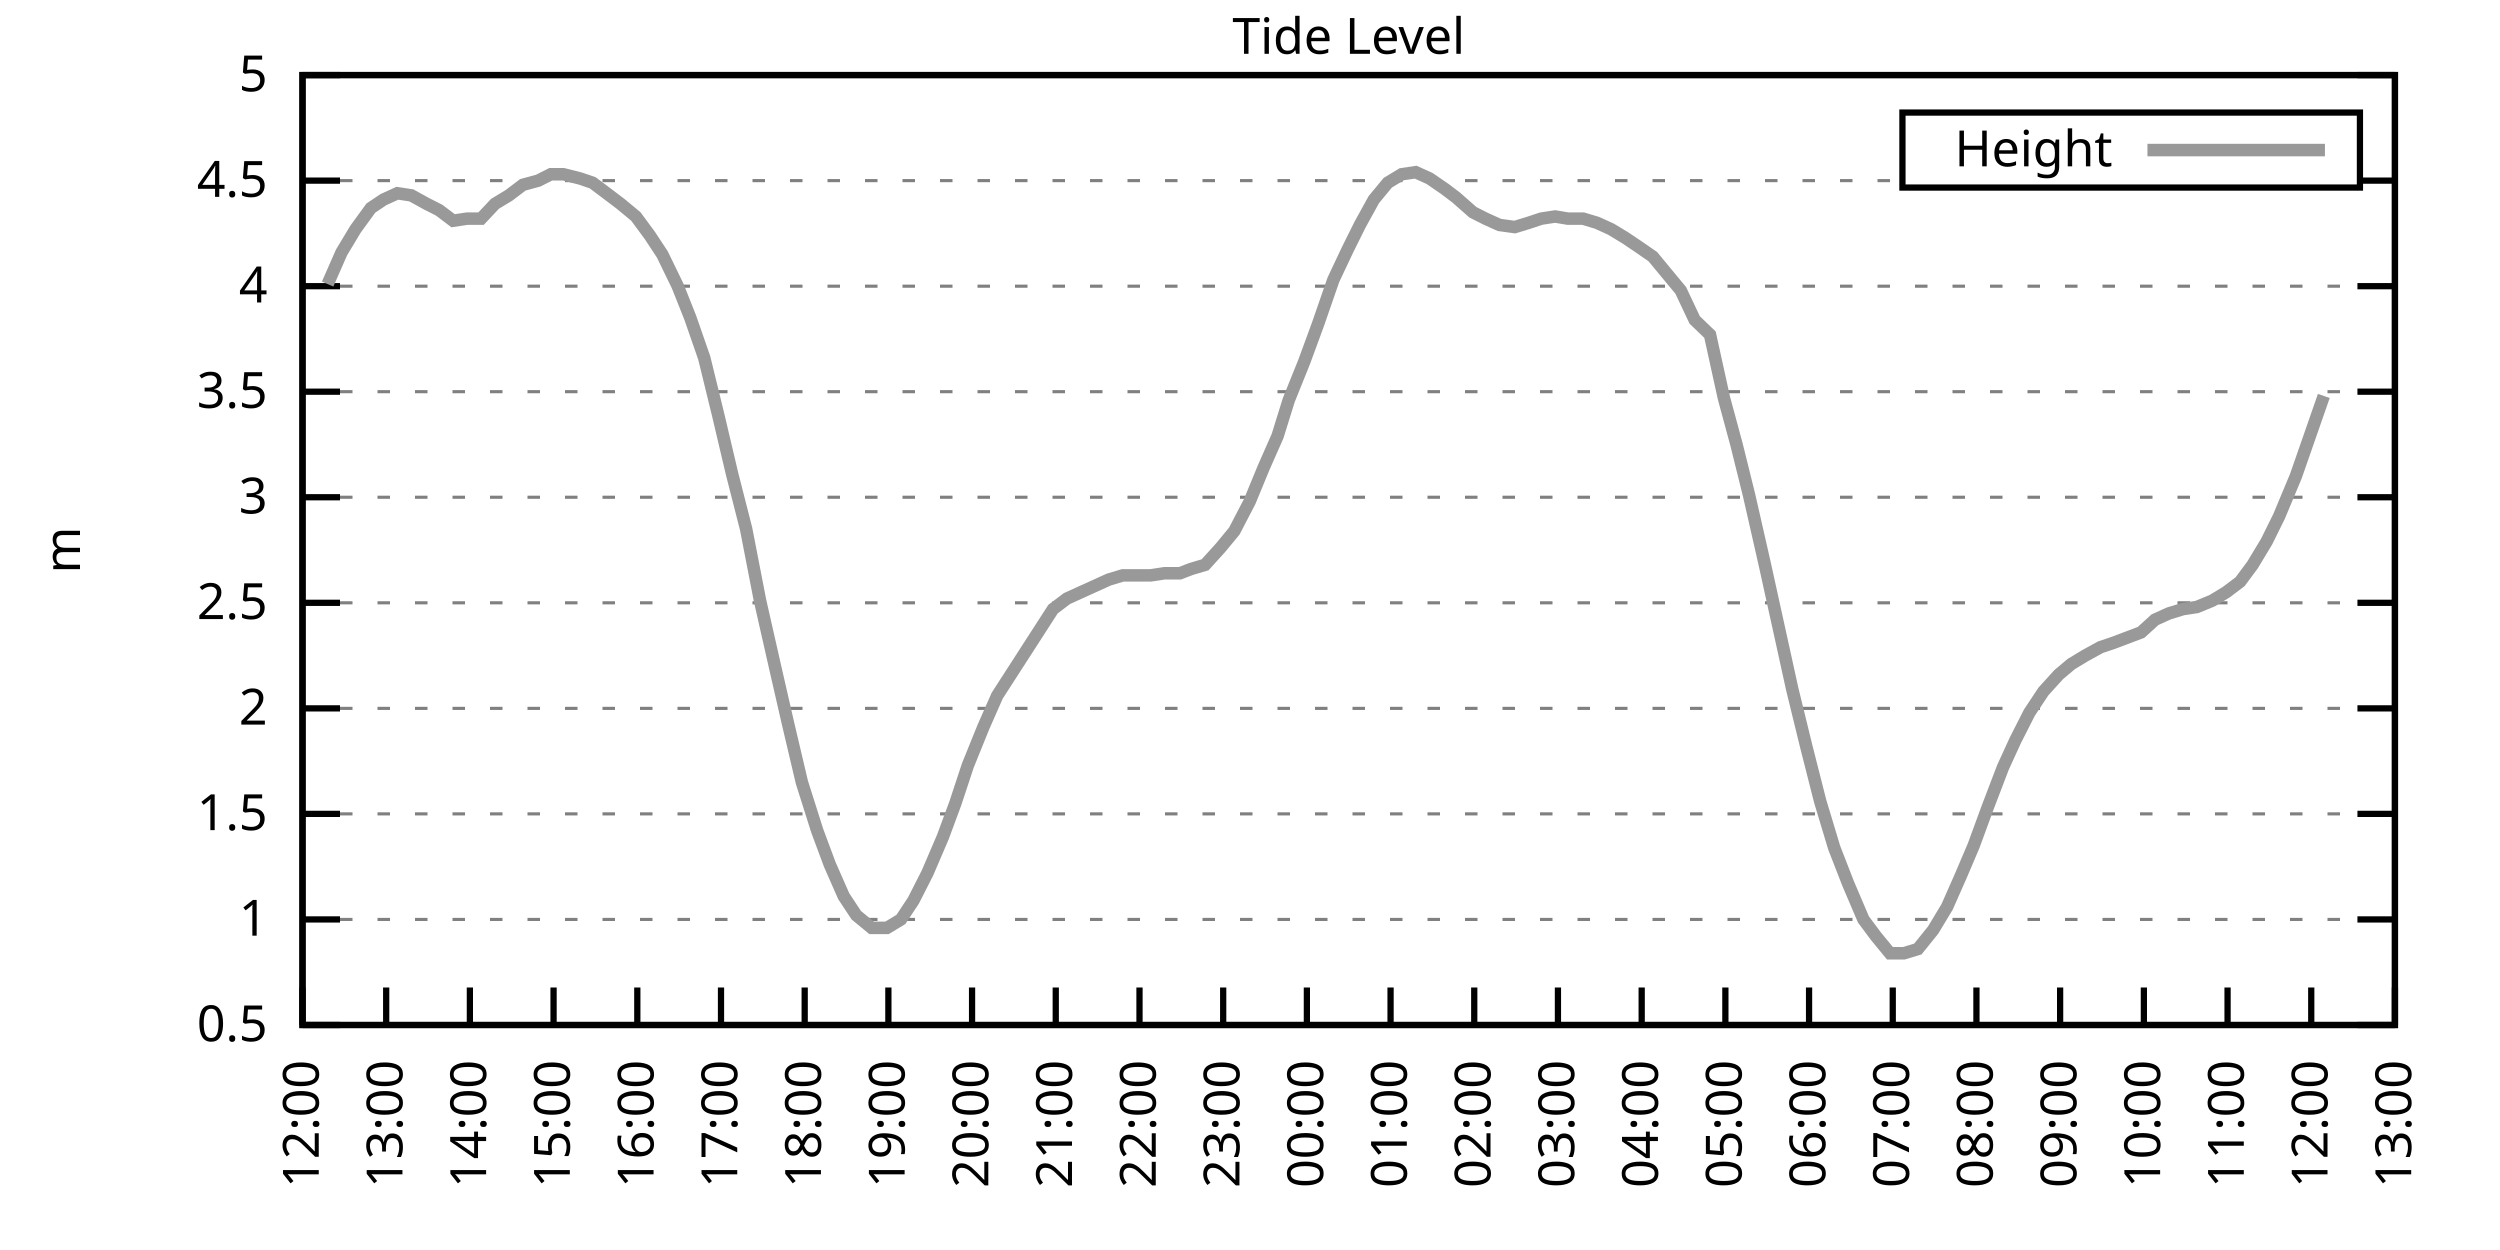
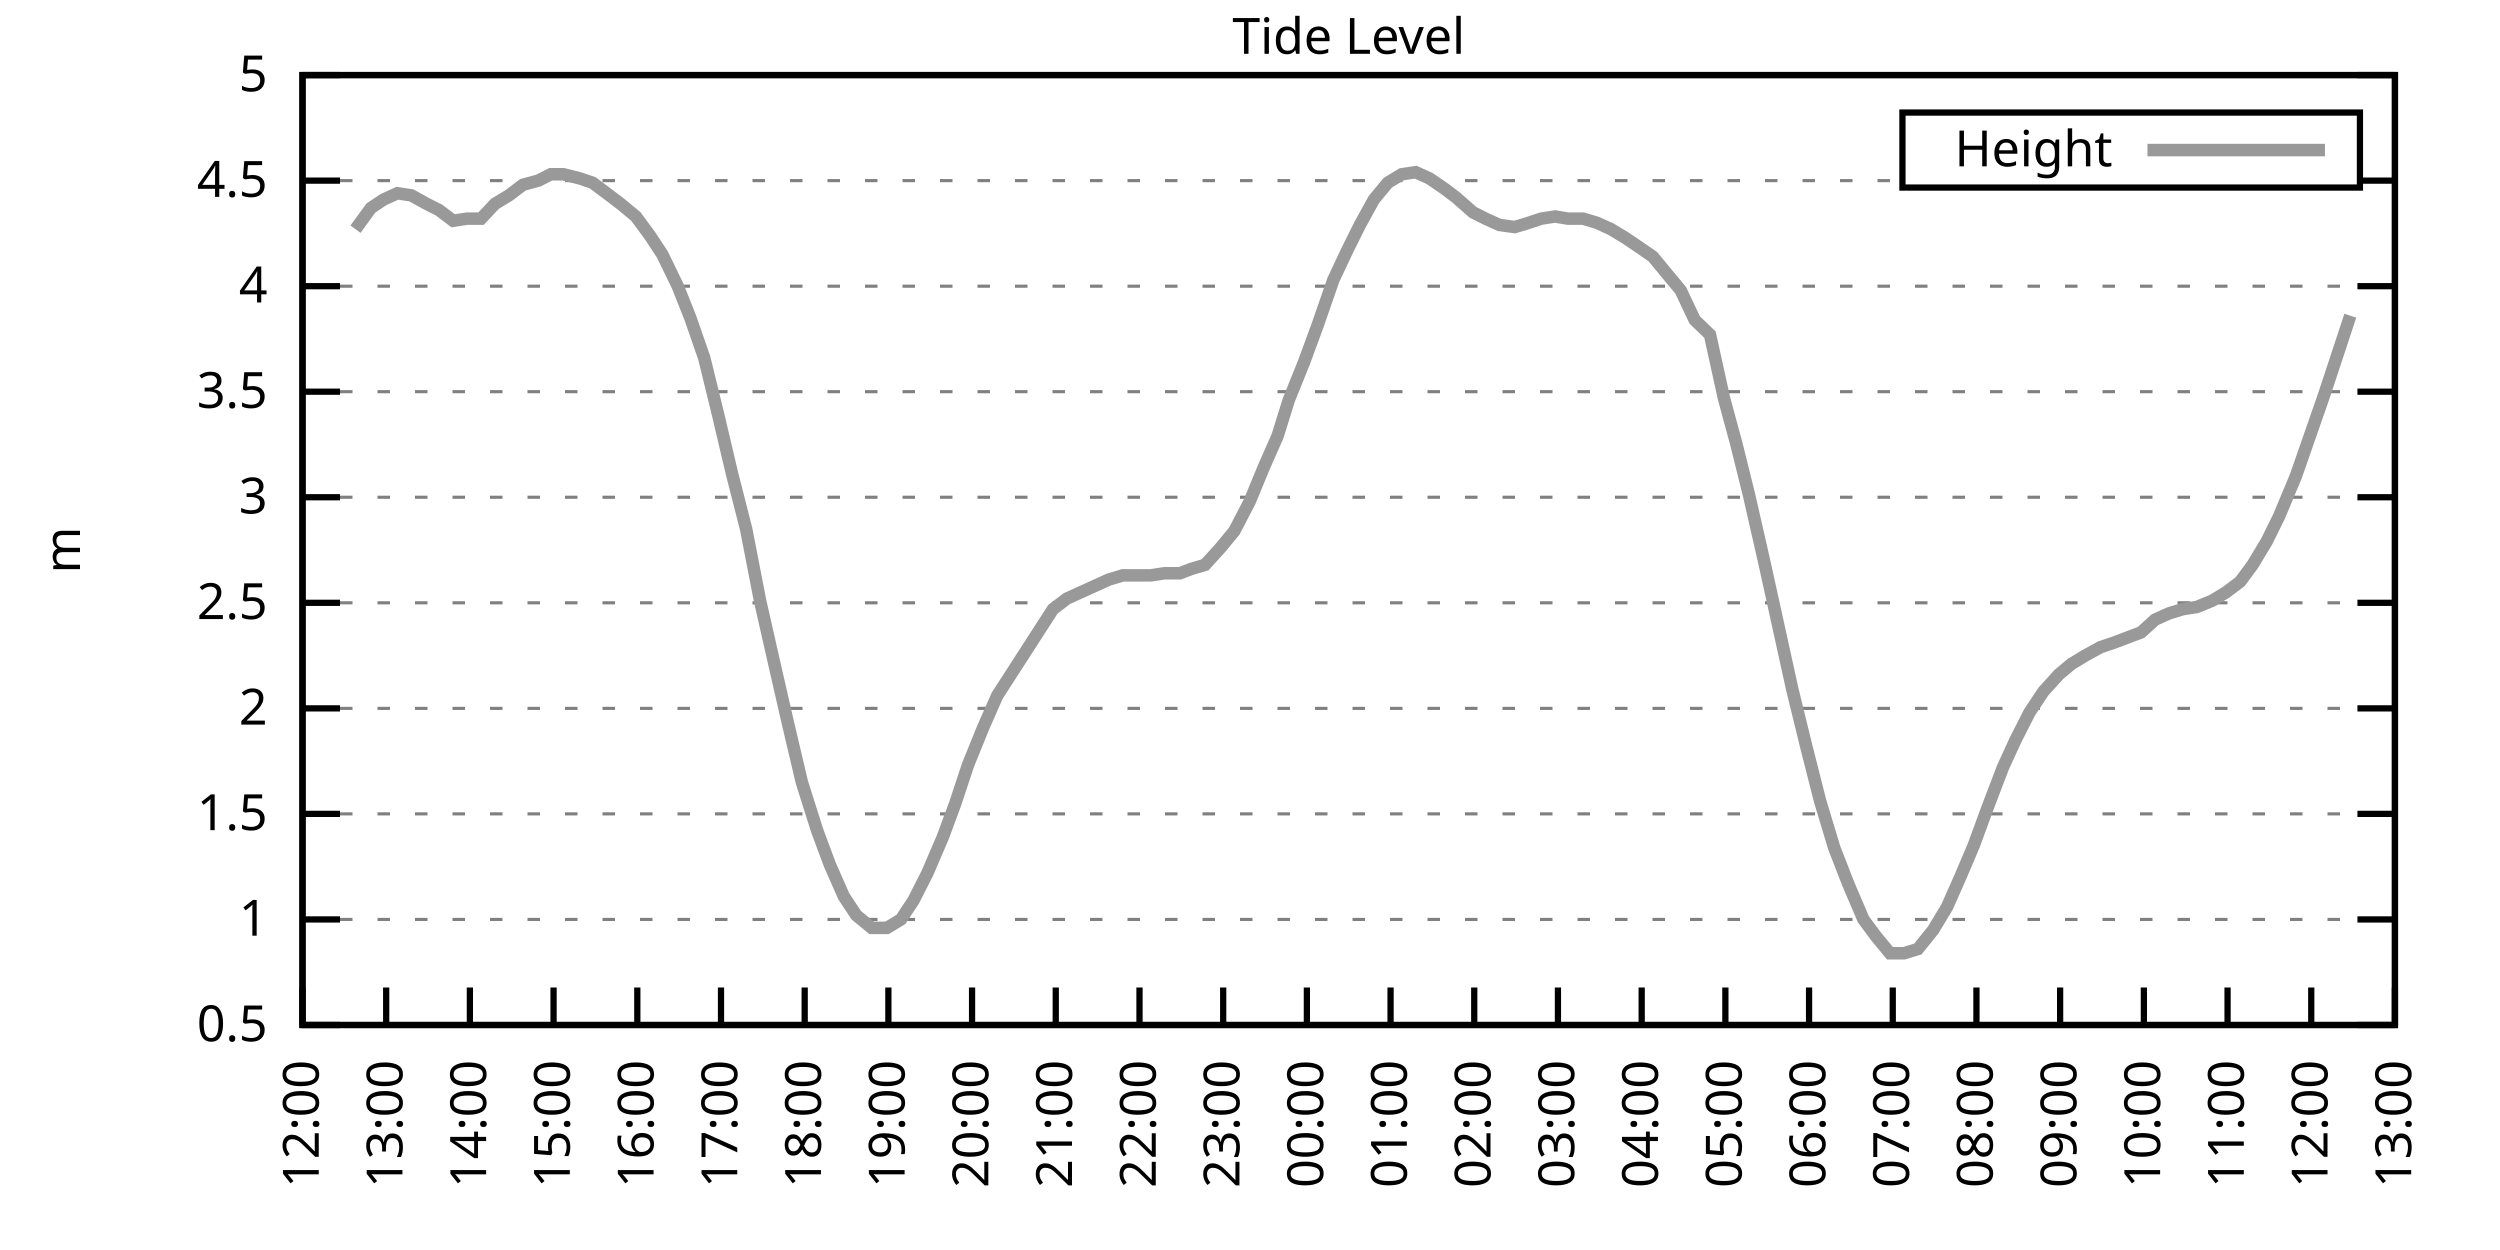
<svg xmlns="http://www.w3.org/2000/svg" xmlns:xlink="http://www.w3.org/1999/xlink" width="400" height="200" viewBox="0 0 400 200">
  <g id="gnuplot_canvas">
    <rect x="0" y="0" width="400" height="200" fill="none" />
    <defs>
      <circle id="gpDot" r="0.5" stroke-width="0.5" stroke="currentColor" />
      <path id="gpPt0" stroke-width="0.333" stroke="currentColor" d="M-1,0 h2 M0,-1 v2" />
      <path id="gpPt1" stroke-width="0.333" stroke="currentColor" d="M-1,-1 L1,1 M1,-1 L-1,1" />
      <path id="gpPt2" stroke-width="0.333" stroke="currentColor" d="M-1,0 L1,0 M0,-1 L0,1 M-1,-1 L1,1 M-1,1 L1,-1" />
      <rect id="gpPt3" stroke-width="0.333" stroke="currentColor" x="-1" y="-1" width="2" height="2" />
      <rect id="gpPt4" stroke-width="0.333" stroke="currentColor" fill="currentColor" x="-1" y="-1" width="2" height="2" />
      <circle id="gpPt5" stroke-width="0.333" stroke="currentColor" cx="0" cy="0" r="1" />
      <use xlink:href="#gpPt5" id="gpPt6" fill="currentColor" stroke="none" />
      <path id="gpPt7" stroke-width="0.333" stroke="currentColor" d="M0,-1.33 L-1.33,0.67 L1.33,0.67 z" />
      <use xlink:href="#gpPt7" id="gpPt8" fill="currentColor" stroke="none" />
      <use xlink:href="#gpPt7" id="gpPt9" stroke="currentColor" transform="rotate(180)" />
      <use xlink:href="#gpPt9" id="gpPt10" fill="currentColor" stroke="none" />
      <use xlink:href="#gpPt3" id="gpPt11" stroke="currentColor" transform="rotate(45)" />
      <use xlink:href="#gpPt11" id="gpPt12" fill="currentColor" stroke="none" />
      <path id="gpPt13" stroke-width="0.333" stroke="currentColor" d="M0,1.330 L1.265,0.411 L0.782,-1.067 L-0.782,-1.076 L-1.265,0.411 z" />
      <use xlink:href="#gpPt13" id="gpPt14" fill="currentColor" stroke="none" />
      <filter id="textbox" filterUnits="objectBoundingBox" x="0" y="0" height="1" width="1">
        <feFlood flood-color="white" flood-opacity="1" result="bgnd" />
        <feComposite in="SourceGraphic" in2="bgnd" operator="atop" />
      </filter>
      <filter id="greybox" filterUnits="objectBoundingBox" x="0" y="0" height="1" width="1">
        <feFlood flood-color="lightgrey" flood-opacity="1" result="grey" />
        <feComposite in="SourceGraphic" in2="grey" operator="atop" />
      </filter>
    </defs>
    <g fill="none" color="white" stroke="currentColor" stroke-width="1.00" stroke-linecap="butt" stroke-linejoin="miter">
</g>
    <g fill="none" color="black" stroke="currentColor" stroke-width="1.00" stroke-linecap="butt" stroke-linejoin="miter">
      <g stroke="none" shape-rendering="crispEdges">
        <polygon fill="rgb(255, 255, 255)" points="48.40,164.00 383.18,164.00 383.18,12.02 48.40,12.02 " />
      </g>
    </g>
    <g fill="none" color="black" stroke="currentColor" stroke-width="1.00" stroke-linecap="butt" stroke-linejoin="miter">
</g>
    <g fill="none" color="black" stroke="black" stroke-width="0.50" stroke-linecap="butt" stroke-linejoin="miter">
</g>
    <g fill="none" color="gray" stroke="currentColor" stroke-width="0.50" stroke-linecap="butt" stroke-linejoin="miter">
      <path stroke="gray" stroke-dasharray="2,4" class="gridline" d="M48.40,164.00 L383.19,164.00  " />
    </g>
    <g fill="none" color="gray" stroke="gray" stroke-width="1.00" stroke-linecap="butt" stroke-linejoin="miter">
</g>
    <g fill="none" color="black" stroke="currentColor" stroke-width="1.00" stroke-linecap="butt" stroke-linejoin="miter">
      <path stroke="black" d="M48.40,164.00 L54.40,164.00 M383.19,164.00 L377.19,164.00  " />
      <g transform="translate(42.80,166.60)" stroke="none" fill="black" font-family="Sans" font-size="8.00" text-anchor="end">
        <text>
          <tspan font-family="Sans"> 0.5</tspan>
        </text>
      </g>
    </g>
    <g fill="none" color="black" stroke="currentColor" stroke-width="1.00" stroke-linecap="butt" stroke-linejoin="miter">
</g>
    <g fill="none" color="black" stroke="black" stroke-width="0.50" stroke-linecap="butt" stroke-linejoin="miter">
</g>
    <g fill="none" color="gray" stroke="currentColor" stroke-width="0.50" stroke-linecap="butt" stroke-linejoin="miter">
      <path stroke="gray" stroke-dasharray="2,4" class="gridline" d="M48.40,147.11 L383.19,147.11  " />
    </g>
    <g fill="none" color="gray" stroke="gray" stroke-width="1.00" stroke-linecap="butt" stroke-linejoin="miter">
</g>
    <g fill="none" color="black" stroke="currentColor" stroke-width="1.00" stroke-linecap="butt" stroke-linejoin="miter">
      <path stroke="black" d="M48.40,147.11 L54.40,147.11 M383.19,147.11 L377.19,147.11  " />
      <g transform="translate(42.80,149.71)" stroke="none" fill="black" font-family="Sans" font-size="8.00" text-anchor="end">
        <text>
          <tspan font-family="Sans"> 1</tspan>
        </text>
      </g>
    </g>
    <g fill="none" color="black" stroke="currentColor" stroke-width="1.00" stroke-linecap="butt" stroke-linejoin="miter">
</g>
    <g fill="none" color="black" stroke="black" stroke-width="0.50" stroke-linecap="butt" stroke-linejoin="miter">
</g>
    <g fill="none" color="gray" stroke="currentColor" stroke-width="0.50" stroke-linecap="butt" stroke-linejoin="miter">
      <path stroke="gray" stroke-dasharray="2,4" class="gridline" d="M48.40,130.22 L383.19,130.22  " />
    </g>
    <g fill="none" color="gray" stroke="gray" stroke-width="1.00" stroke-linecap="butt" stroke-linejoin="miter">
</g>
    <g fill="none" color="black" stroke="currentColor" stroke-width="1.00" stroke-linecap="butt" stroke-linejoin="miter">
      <path stroke="black" d="M48.40,130.22 L54.40,130.22 M383.19,130.22 L377.19,130.22  " />
      <g transform="translate(42.80,132.82)" stroke="none" fill="black" font-family="Sans" font-size="8.00" text-anchor="end">
        <text>
          <tspan font-family="Sans"> 1.5</tspan>
        </text>
      </g>
    </g>
    <g fill="none" color="black" stroke="currentColor" stroke-width="1.00" stroke-linecap="butt" stroke-linejoin="miter">
</g>
    <g fill="none" color="black" stroke="black" stroke-width="0.50" stroke-linecap="butt" stroke-linejoin="miter">
</g>
    <g fill="none" color="gray" stroke="currentColor" stroke-width="0.50" stroke-linecap="butt" stroke-linejoin="miter">
      <path stroke="gray" stroke-dasharray="2,4" class="gridline" d="M48.40,113.34 L383.19,113.34  " />
    </g>
    <g fill="none" color="gray" stroke="gray" stroke-width="1.00" stroke-linecap="butt" stroke-linejoin="miter">
</g>
    <g fill="none" color="black" stroke="currentColor" stroke-width="1.00" stroke-linecap="butt" stroke-linejoin="miter">
      <path stroke="black" d="M48.40,113.34 L54.40,113.34 M383.19,113.34 L377.19,113.34  " />
      <g transform="translate(42.80,115.94)" stroke="none" fill="black" font-family="Sans" font-size="8.00" text-anchor="end">
        <text>
          <tspan font-family="Sans"> 2</tspan>
        </text>
      </g>
    </g>
    <g fill="none" color="black" stroke="currentColor" stroke-width="1.00" stroke-linecap="butt" stroke-linejoin="miter">
</g>
    <g fill="none" color="black" stroke="black" stroke-width="0.50" stroke-linecap="butt" stroke-linejoin="miter">
</g>
    <g fill="none" color="gray" stroke="currentColor" stroke-width="0.50" stroke-linecap="butt" stroke-linejoin="miter">
      <path stroke="gray" stroke-dasharray="2,4" class="gridline" d="M48.40,96.45 L383.19,96.45  " />
    </g>
    <g fill="none" color="gray" stroke="gray" stroke-width="1.00" stroke-linecap="butt" stroke-linejoin="miter">
</g>
    <g fill="none" color="black" stroke="currentColor" stroke-width="1.00" stroke-linecap="butt" stroke-linejoin="miter">
      <path stroke="black" d="M48.40,96.45 L54.40,96.45 M383.19,96.45 L377.19,96.45  " />
      <g transform="translate(42.80,99.05)" stroke="none" fill="black" font-family="Sans" font-size="8.00" text-anchor="end">
        <text>
          <tspan font-family="Sans"> 2.5</tspan>
        </text>
      </g>
    </g>
    <g fill="none" color="black" stroke="currentColor" stroke-width="1.00" stroke-linecap="butt" stroke-linejoin="miter">
</g>
    <g fill="none" color="black" stroke="black" stroke-width="0.50" stroke-linecap="butt" stroke-linejoin="miter">
</g>
    <g fill="none" color="gray" stroke="currentColor" stroke-width="0.50" stroke-linecap="butt" stroke-linejoin="miter">
      <path stroke="gray" stroke-dasharray="2,4" class="gridline" d="M48.40,79.56 L383.19,79.56  " />
    </g>
    <g fill="none" color="gray" stroke="gray" stroke-width="1.00" stroke-linecap="butt" stroke-linejoin="miter">
</g>
    <g fill="none" color="black" stroke="currentColor" stroke-width="1.00" stroke-linecap="butt" stroke-linejoin="miter">
      <path stroke="black" d="M48.40,79.56 L54.40,79.56 M383.19,79.56 L377.19,79.56  " />
      <g transform="translate(42.80,82.16)" stroke="none" fill="black" font-family="Sans" font-size="8.00" text-anchor="end">
        <text>
          <tspan font-family="Sans"> 3</tspan>
        </text>
      </g>
    </g>
    <g fill="none" color="black" stroke="currentColor" stroke-width="1.00" stroke-linecap="butt" stroke-linejoin="miter">
</g>
    <g fill="none" color="black" stroke="black" stroke-width="0.50" stroke-linecap="butt" stroke-linejoin="miter">
</g>
    <g fill="none" color="gray" stroke="currentColor" stroke-width="0.50" stroke-linecap="butt" stroke-linejoin="miter">
      <path stroke="gray" stroke-dasharray="2,4" class="gridline" d="M48.40,62.67 L383.19,62.67  " />
    </g>
    <g fill="none" color="gray" stroke="gray" stroke-width="1.00" stroke-linecap="butt" stroke-linejoin="miter">
</g>
    <g fill="none" color="black" stroke="currentColor" stroke-width="1.00" stroke-linecap="butt" stroke-linejoin="miter">
      <path stroke="black" d="M48.40,62.67 L54.40,62.67 M383.19,62.67 L377.19,62.67  " />
      <g transform="translate(42.80,65.27)" stroke="none" fill="black" font-family="Sans" font-size="8.00" text-anchor="end">
        <text>
          <tspan font-family="Sans"> 3.5</tspan>
        </text>
      </g>
    </g>
    <g fill="none" color="black" stroke="currentColor" stroke-width="1.00" stroke-linecap="butt" stroke-linejoin="miter">
</g>
    <g fill="none" color="black" stroke="black" stroke-width="0.50" stroke-linecap="butt" stroke-linejoin="miter">
</g>
    <g fill="none" color="gray" stroke="currentColor" stroke-width="0.50" stroke-linecap="butt" stroke-linejoin="miter">
      <path stroke="gray" stroke-dasharray="2,4" class="gridline" d="M48.40,45.79 L383.19,45.79  " />
    </g>
    <g fill="none" color="gray" stroke="gray" stroke-width="1.00" stroke-linecap="butt" stroke-linejoin="miter">
</g>
    <g fill="none" color="black" stroke="currentColor" stroke-width="1.00" stroke-linecap="butt" stroke-linejoin="miter">
      <path stroke="black" d="M48.40,45.79 L54.40,45.79 M383.19,45.79 L377.19,45.79  " />
      <g transform="translate(42.80,48.39)" stroke="none" fill="black" font-family="Sans" font-size="8.00" text-anchor="end">
        <text>
          <tspan font-family="Sans"> 4</tspan>
        </text>
      </g>
    </g>
    <g fill="none" color="black" stroke="currentColor" stroke-width="1.00" stroke-linecap="butt" stroke-linejoin="miter">
</g>
    <g fill="none" color="black" stroke="black" stroke-width="0.50" stroke-linecap="butt" stroke-linejoin="miter">
</g>
    <g fill="none" color="gray" stroke="currentColor" stroke-width="0.50" stroke-linecap="butt" stroke-linejoin="miter">
      <path stroke="gray" stroke-dasharray="2,4" class="gridline" d="M48.40,28.90 L304.39,28.90 M377.59,28.90 L383.19,28.90  " />
    </g>
    <g fill="none" color="gray" stroke="gray" stroke-width="1.00" stroke-linecap="butt" stroke-linejoin="miter">
</g>
    <g fill="none" color="black" stroke="currentColor" stroke-width="1.00" stroke-linecap="butt" stroke-linejoin="miter">
      <path stroke="black" d="M48.40,28.90 L54.40,28.90 M383.19,28.90 L377.19,28.90  " />
      <g transform="translate(42.80,31.50)" stroke="none" fill="black" font-family="Sans" font-size="8.00" text-anchor="end">
        <text>
          <tspan font-family="Sans"> 4.5</tspan>
        </text>
      </g>
    </g>
    <g fill="none" color="black" stroke="currentColor" stroke-width="1.00" stroke-linecap="butt" stroke-linejoin="miter">
</g>
    <g fill="none" color="black" stroke="black" stroke-width="0.50" stroke-linecap="butt" stroke-linejoin="miter">
</g>
    <g fill="none" color="gray" stroke="currentColor" stroke-width="0.50" stroke-linecap="butt" stroke-linejoin="miter">
      <path stroke="gray" stroke-dasharray="2,4" class="gridline" d="M48.40,12.01 L383.19,12.01  " />
    </g>
    <g fill="none" color="gray" stroke="gray" stroke-width="1.00" stroke-linecap="butt" stroke-linejoin="miter">
</g>
    <g fill="none" color="black" stroke="currentColor" stroke-width="1.00" stroke-linecap="butt" stroke-linejoin="miter">
      <path stroke="black" d="M48.40,12.01 L54.40,12.01 M383.19,12.01 L377.19,12.01  " />
      <g transform="translate(42.80,14.61)" stroke="none" fill="black" font-family="Sans" font-size="8.00" text-anchor="end">
        <text>
          <tspan font-family="Sans"> 5</tspan>
        </text>
      </g>
    </g>
    <g fill="none" color="black" stroke="currentColor" stroke-width="1.00" stroke-linecap="butt" stroke-linejoin="miter">
      <path stroke="black" d="M48.40,164.00 L48.40,158.00  " />
      <g transform="translate(51.00,169.60) rotate(270.00)" stroke="none" fill="black" font-family="Sans" font-size="8.00" text-anchor="end">
        <text>
          <tspan font-family="Sans">12:00</tspan>
        </text>
      </g>
    </g>
    <g fill="none" color="black" stroke="currentColor" stroke-width="1.00" stroke-linecap="butt" stroke-linejoin="miter">
      <path stroke="black" d="M61.79,164.00 L61.79,158.00  " />
      <g transform="translate(64.39,169.60) rotate(270.00)" stroke="none" fill="black" font-family="Sans" font-size="8.00" text-anchor="end">
        <text>
          <tspan font-family="Sans">13:00</tspan>
        </text>
      </g>
    </g>
    <g fill="none" color="black" stroke="currentColor" stroke-width="1.00" stroke-linecap="butt" stroke-linejoin="miter">
      <path stroke="black" d="M75.18,164.00 L75.18,158.00  " />
      <g transform="translate(77.78,169.60) rotate(270.00)" stroke="none" fill="black" font-family="Sans" font-size="8.00" text-anchor="end">
        <text>
          <tspan font-family="Sans">14:00</tspan>
        </text>
      </g>
    </g>
    <g fill="none" color="black" stroke="currentColor" stroke-width="1.00" stroke-linecap="butt" stroke-linejoin="miter">
      <path stroke="black" d="M88.57,164.00 L88.57,158.00  " />
      <g transform="translate(91.17,169.60) rotate(270.00)" stroke="none" fill="black" font-family="Sans" font-size="8.00" text-anchor="end">
        <text>
          <tspan font-family="Sans">15:00</tspan>
        </text>
      </g>
    </g>
    <g fill="none" color="black" stroke="currentColor" stroke-width="1.00" stroke-linecap="butt" stroke-linejoin="miter">
      <path stroke="black" d="M101.97,164.00 L101.97,158.00  " />
      <g transform="translate(104.57,169.60) rotate(270.00)" stroke="none" fill="black" font-family="Sans" font-size="8.00" text-anchor="end">
        <text>
          <tspan font-family="Sans">16:00</tspan>
        </text>
      </g>
    </g>
    <g fill="none" color="black" stroke="currentColor" stroke-width="1.00" stroke-linecap="butt" stroke-linejoin="miter">
      <path stroke="black" d="M115.36,164.00 L115.36,158.00  " />
      <g transform="translate(117.96,169.60) rotate(270.00)" stroke="none" fill="black" font-family="Sans" font-size="8.00" text-anchor="end">
        <text>
          <tspan font-family="Sans">17:00</tspan>
        </text>
      </g>
    </g>
    <g fill="none" color="black" stroke="currentColor" stroke-width="1.00" stroke-linecap="butt" stroke-linejoin="miter">
      <path stroke="black" d="M128.75,164.00 L128.75,158.00  " />
      <g transform="translate(131.35,169.60) rotate(270.00)" stroke="none" fill="black" font-family="Sans" font-size="8.00" text-anchor="end">
        <text>
          <tspan font-family="Sans">18:00</tspan>
        </text>
      </g>
    </g>
    <g fill="none" color="black" stroke="currentColor" stroke-width="1.00" stroke-linecap="butt" stroke-linejoin="miter">
      <path stroke="black" d="M142.14,164.00 L142.14,158.00  " />
      <g transform="translate(144.74,169.60) rotate(270.00)" stroke="none" fill="black" font-family="Sans" font-size="8.00" text-anchor="end">
        <text>
          <tspan font-family="Sans">19:00</tspan>
        </text>
      </g>
    </g>
    <g fill="none" color="black" stroke="currentColor" stroke-width="1.00" stroke-linecap="butt" stroke-linejoin="miter">
      <path stroke="black" d="M155.53,164.00 L155.53,158.00  " />
      <g transform="translate(158.13,169.60) rotate(270.00)" stroke="none" fill="black" font-family="Sans" font-size="8.00" text-anchor="end">
        <text>
          <tspan font-family="Sans">20:00</tspan>
        </text>
      </g>
    </g>
    <g fill="none" color="black" stroke="currentColor" stroke-width="1.00" stroke-linecap="butt" stroke-linejoin="miter">
      <path stroke="black" d="M168.92,164.00 L168.92,158.00  " />
      <g transform="translate(171.52,169.60) rotate(270.00)" stroke="none" fill="black" font-family="Sans" font-size="8.00" text-anchor="end">
        <text>
          <tspan font-family="Sans">21:00</tspan>
        </text>
      </g>
    </g>
    <g fill="none" color="black" stroke="currentColor" stroke-width="1.00" stroke-linecap="butt" stroke-linejoin="miter">
      <path stroke="black" d="M182.32,164.00 L182.32,158.00  " />
      <g transform="translate(184.92,169.60) rotate(270.00)" stroke="none" fill="black" font-family="Sans" font-size="8.00" text-anchor="end">
        <text>
          <tspan font-family="Sans">22:00</tspan>
        </text>
      </g>
    </g>
    <g fill="none" color="black" stroke="currentColor" stroke-width="1.00" stroke-linecap="butt" stroke-linejoin="miter">
      <path stroke="black" d="M195.71,164.00 L195.71,158.00  " />
      <g transform="translate(198.31,169.60) rotate(270.00)" stroke="none" fill="black" font-family="Sans" font-size="8.00" text-anchor="end">
        <text>
          <tspan font-family="Sans">23:00</tspan>
        </text>
      </g>
    </g>
    <g fill="none" color="black" stroke="currentColor" stroke-width="1.00" stroke-linecap="butt" stroke-linejoin="miter">
      <path stroke="black" d="M209.10,164.00 L209.10,158.00  " />
      <g transform="translate(211.70,169.60) rotate(270.00)" stroke="none" fill="black" font-family="Sans" font-size="8.00" text-anchor="end">
        <text>
          <tspan font-family="Sans">00:00</tspan>
        </text>
      </g>
    </g>
    <g fill="none" color="black" stroke="currentColor" stroke-width="1.00" stroke-linecap="butt" stroke-linejoin="miter">
      <path stroke="black" d="M222.49,164.00 L222.49,158.00  " />
      <g transform="translate(225.09,169.60) rotate(270.00)" stroke="none" fill="black" font-family="Sans" font-size="8.00" text-anchor="end">
        <text>
          <tspan font-family="Sans">01:00</tspan>
        </text>
      </g>
    </g>
    <g fill="none" color="black" stroke="currentColor" stroke-width="1.00" stroke-linecap="butt" stroke-linejoin="miter">
      <path stroke="black" d="M235.88,164.00 L235.88,158.00  " />
      <g transform="translate(238.48,169.60) rotate(270.00)" stroke="none" fill="black" font-family="Sans" font-size="8.00" text-anchor="end">
        <text>
          <tspan font-family="Sans">02:00</tspan>
        </text>
      </g>
    </g>
    <g fill="none" color="black" stroke="currentColor" stroke-width="1.00" stroke-linecap="butt" stroke-linejoin="miter">
      <path stroke="black" d="M249.27,164.00 L249.27,158.00  " />
      <g transform="translate(251.87,169.60) rotate(270.00)" stroke="none" fill="black" font-family="Sans" font-size="8.00" text-anchor="end">
        <text>
          <tspan font-family="Sans">03:00</tspan>
        </text>
      </g>
    </g>
    <g fill="none" color="black" stroke="currentColor" stroke-width="1.00" stroke-linecap="butt" stroke-linejoin="miter">
      <path stroke="black" d="M262.67,164.00 L262.67,158.00  " />
      <g transform="translate(265.27,169.60) rotate(270.00)" stroke="none" fill="black" font-family="Sans" font-size="8.00" text-anchor="end">
        <text>
          <tspan font-family="Sans">04:00</tspan>
        </text>
      </g>
    </g>
    <g fill="none" color="black" stroke="currentColor" stroke-width="1.00" stroke-linecap="butt" stroke-linejoin="miter">
      <path stroke="black" d="M276.06,164.00 L276.06,158.00  " />
      <g transform="translate(278.66,169.60) rotate(270.00)" stroke="none" fill="black" font-family="Sans" font-size="8.00" text-anchor="end">
        <text>
          <tspan font-family="Sans">05:00</tspan>
        </text>
      </g>
    </g>
    <g fill="none" color="black" stroke="currentColor" stroke-width="1.00" stroke-linecap="butt" stroke-linejoin="miter">
      <path stroke="black" d="M289.45,164.00 L289.45,158.00  " />
      <g transform="translate(292.05,169.60) rotate(270.00)" stroke="none" fill="black" font-family="Sans" font-size="8.00" text-anchor="end">
        <text>
          <tspan font-family="Sans">06:00</tspan>
        </text>
      </g>
    </g>
    <g fill="none" color="black" stroke="currentColor" stroke-width="1.00" stroke-linecap="butt" stroke-linejoin="miter">
      <path stroke="black" d="M302.84,164.00 L302.84,158.00  " />
      <g transform="translate(305.44,169.60) rotate(270.00)" stroke="none" fill="black" font-family="Sans" font-size="8.00" text-anchor="end">
        <text>
          <tspan font-family="Sans">07:00</tspan>
        </text>
      </g>
    </g>
    <g fill="none" color="black" stroke="currentColor" stroke-width="1.00" stroke-linecap="butt" stroke-linejoin="miter">
      <path stroke="black" d="M316.23,164.00 L316.23,158.00  " />
      <g transform="translate(318.83,169.60) rotate(270.00)" stroke="none" fill="black" font-family="Sans" font-size="8.00" text-anchor="end">
        <text>
          <tspan font-family="Sans">08:00</tspan>
        </text>
      </g>
    </g>
    <g fill="none" color="black" stroke="currentColor" stroke-width="1.00" stroke-linecap="butt" stroke-linejoin="miter">
      <path stroke="black" d="M329.62,164.00 L329.62,158.00  " />
      <g transform="translate(332.22,169.60) rotate(270.00)" stroke="none" fill="black" font-family="Sans" font-size="8.00" text-anchor="end">
        <text>
          <tspan font-family="Sans">09:00</tspan>
        </text>
      </g>
    </g>
    <g fill="none" color="black" stroke="currentColor" stroke-width="1.00" stroke-linecap="butt" stroke-linejoin="miter">
      <path stroke="black" d="M343.02,164.00 L343.02,158.00  " />
      <g transform="translate(345.62,169.60) rotate(270.00)" stroke="none" fill="black" font-family="Sans" font-size="8.00" text-anchor="end">
        <text>
          <tspan font-family="Sans">10:00</tspan>
        </text>
      </g>
    </g>
    <g fill="none" color="black" stroke="currentColor" stroke-width="1.00" stroke-linecap="butt" stroke-linejoin="miter">
      <path stroke="black" d="M356.41,164.00 L356.41,158.00  " />
      <g transform="translate(359.01,169.60) rotate(270.00)" stroke="none" fill="black" font-family="Sans" font-size="8.00" text-anchor="end">
        <text>
          <tspan font-family="Sans">11:00</tspan>
        </text>
      </g>
    </g>
    <g fill="none" color="black" stroke="currentColor" stroke-width="1.00" stroke-linecap="butt" stroke-linejoin="miter">
      <path stroke="black" d="M369.80,164.00 L369.80,158.00  " />
      <g transform="translate(372.40,169.60) rotate(270.00)" stroke="none" fill="black" font-family="Sans" font-size="8.00" text-anchor="end">
        <text>
          <tspan font-family="Sans">12:00</tspan>
        </text>
      </g>
    </g>
    <g fill="none" color="black" stroke="currentColor" stroke-width="1.00" stroke-linecap="butt" stroke-linejoin="miter">
      <path stroke="black" d="M383.19,164.00 L383.19,158.00  " />
      <g transform="translate(385.79,169.60) rotate(270.00)" stroke="none" fill="black" font-family="Sans" font-size="8.00" text-anchor="end">
        <text>
          <tspan font-family="Sans">13:00</tspan>
        </text>
      </g>
    </g>
    <g fill="none" color="black" stroke="currentColor" stroke-width="1.00" stroke-linecap="butt" stroke-linejoin="miter">
</g>
    <g fill="none" color="black" stroke="currentColor" stroke-width="1.00" stroke-linecap="butt" stroke-linejoin="miter">
      <path stroke="black" d="M48.40,12.01 L48.40,164.00 L383.19,164.00 L383.19,12.01 L48.40,12.01 Z  " />
    </g>
    <g fill="none" color="black" stroke="currentColor" stroke-width="1.00" stroke-linecap="butt" stroke-linejoin="miter">
</g>
    <g fill="none" color="black" stroke="currentColor" stroke-width="1.00" stroke-linecap="butt" stroke-linejoin="miter">
      <path stroke="black" d="M304.39,30.01 L304.39,18.01 L377.59,18.01 L377.59,30.01 L304.39,30.01 Z  " />
    </g>
    <g id="Tide_level_plot_1">
      <g fill="none" color="white" stroke="black" stroke-width="2.00" stroke-linecap="butt" stroke-linejoin="miter">
</g>
      <g fill="none" color="black" stroke="currentColor" stroke-width="2.00" stroke-linecap="butt" stroke-linejoin="miter">
        <g transform="translate(337.99,26.61)" stroke="none" fill="black" font-family="Sans" font-size="8.00" text-anchor="end">
          <text>
            <tspan font-family="Sans">Height</tspan>
          </text>
        </g>
      </g>
      <g fill="none" color="black" stroke="currentColor" stroke-width="2.00" stroke-linecap="butt" stroke-linejoin="miter">
-         <path stroke="rgb(153, 153, 153)" d="M343.59,24.01 L371.99,24.01 M52.42,45.45 L54.65,40.38 L56.88,36.67 L59.34,33.29 L61.35,31.94 L63.58,30.92   L65.81,31.26 L68.26,32.61 L70.27,33.63 L72.50,35.32 L74.74,34.98 L76.97,34.98 L79.20,32.61 L81.43,31.26   L83.66,29.57 L86.12,28.90 L88.13,27.88 L90.14,27.88 L92.82,28.56 L94.82,29.24 L97.06,30.92 L99.29,32.61   L101.74,34.64 L103.98,37.68 L105.98,40.72 L108.44,45.79 L110.45,50.85 L112.68,57.27 L114.91,66.39 L117.14,75.85   L119.38,84.63 L121.61,96.11 L124.06,106.92 L126.07,115.70 L128.30,125.16 L130.76,132.93 L132.77,138.33 L135.00,143.40   L137.01,146.44 L139.46,148.46 L141.92,148.46 L144.15,147.11 L146.16,144.07 L148.39,139.68 L150.85,133.94 L152.85,128.54   L154.86,122.46 L157.32,116.38 L159.55,111.31 L168.48,97.46 L170.71,95.77 L177.41,92.73 L179.64,92.06 L182.09,92.06   L184.10,92.06 L186.33,91.72 L188.79,91.72 L190.57,91.04 L192.81,90.37 L195.26,87.67 L197.49,84.97 L199.95,80.24   L202.18,74.83 L204.41,69.77 L206.20,64.02 L208.65,57.94 L210.88,51.87 L213.34,44.77 L215.57,40.04 L217.58,35.99   L219.81,31.94 L222.04,29.24 L224.28,27.88 L226.51,27.55 L228.74,28.56 L231.20,30.25 L232.98,31.60 L235.66,33.96   L237.67,34.98 L239.90,35.99 L242.36,36.33 L244.59,35.65 L246.60,34.98 L248.83,34.64 L250.84,34.98 L253.29,34.98   L255.52,35.65 L257.76,36.67 L259.99,38.02 L262.00,39.37 L264.45,41.06 L266.68,43.76 L268.92,46.46 L271.15,51.19   L273.60,53.55 L275.83,63.69 L277.84,71.12 L279.85,79.22 L282.31,90.03 L284.54,100.16 L286.77,110.30 L289.00,119.42   L291.23,128.20 L293.47,135.63 L295.70,141.37 L298.15,147.11 L300.16,149.81 L302.39,152.52 L304.63,152.52 L306.86,151.84   L309.31,148.80 L311.54,145.09 L313.78,140.02 L315.79,135.29 L318.02,129.21 L320.47,122.79 L322.48,118.40 L324.71,114.01   L326.95,110.63 L329.40,107.93 L331.41,106.24 L333.64,104.89 L336.10,103.54 L338.10,102.87 L342.57,101.18 L344.80,99.15   L347.03,98.14 L349.26,97.46 L351.50,97.12 L353.95,96.11 L356.18,94.76 L358.42,93.07 L360.42,90.37 L362.66,86.65   L364.66,82.60 L367.34,76.18 L371.81,63.35  " />
+         <path stroke="rgb(153, 153, 153)" d="M343.59,24.01 L371.99,24.01 M56.88,36.67 L59.34,33.29 L61.35,31.94 L63.58,30.92 L65.81,31.26 L68.26,32.61   L70.27,33.63 L72.50,35.32 L74.74,34.98 L76.97,34.98 L79.20,32.61 L81.43,31.26 L83.66,29.57 L86.12,28.90   L88.13,27.88 L90.14,27.88 L92.82,28.56 L94.82,29.24 L97.06,30.92 L99.29,32.61 L101.74,34.64 L103.98,37.68   L105.98,40.72 L108.44,45.79 L110.45,50.85 L112.68,57.27 L114.91,66.39 L117.14,75.85 L119.38,84.63 L121.61,96.11   L124.06,106.92 L126.07,115.70 L128.30,125.16 L130.76,132.93 L132.77,138.33 L135.00,143.40 L137.01,146.44 L139.46,148.46   L141.92,148.46 L144.15,147.11 L146.16,144.07 L148.39,139.68 L150.85,133.94 L152.85,128.54 L154.86,122.46 L157.32,116.38   L159.55,111.31 L168.48,97.46 L170.71,95.77 L177.41,92.73 L179.64,92.06 L182.09,92.06 L184.10,92.06 L186.33,91.72   L188.79,91.72 L190.57,91.04 L192.81,90.37 L195.26,87.67 L197.49,84.97 L199.95,80.24 L202.18,74.83 L204.41,69.77   L206.20,64.02 L208.65,57.94 L210.88,51.87 L213.34,44.77 L215.57,40.04 L217.58,35.99 L219.81,31.94 L222.04,29.24   L224.28,27.88 L226.51,27.55 L228.74,28.56 L231.20,30.25 L232.98,31.60 L235.66,33.96 L237.67,34.98 L239.90,35.99   L242.36,36.33 L244.59,35.65 L246.60,34.98 L248.83,34.64 L250.84,34.98 L253.29,34.98 L255.52,35.65 L257.76,36.67   L259.99,38.02 L262.00,39.37 L264.45,41.06 L266.68,43.76 L268.92,46.46 L271.15,51.19 L273.60,53.55 L275.83,63.69   L277.84,71.12 L279.85,79.22 L282.31,90.03 L284.54,100.16 L286.77,110.30 L289.00,119.42 L291.23,128.20 L293.47,135.63   L295.70,141.37 L298.15,147.11 L300.16,149.81 L302.39,152.52 L304.63,152.52 L306.86,151.84 L309.31,148.80 L311.54,145.09   L313.78,140.02 L315.79,135.29 L318.02,129.21 L320.47,122.79 L322.48,118.40 L324.71,114.01 L326.95,110.63 L329.40,107.93   L331.41,106.24 L333.64,104.89 L336.10,103.54 L338.10,102.87 L342.57,101.18 L344.80,99.15 L347.03,98.14 L349.26,97.46   L351.50,97.12 L353.95,96.11 L356.18,94.76 L358.42,93.07 L360.42,90.37 L362.66,86.65 L364.66,82.60 L367.34,76.18   L371.81,63.35 L373.82,57.27 L376.05,50.51  " />
      </g>
    </g>
    <g fill="none" color="black" stroke="currentColor" stroke-width="2.00" stroke-linecap="butt" stroke-linejoin="miter">
</g>
    <g fill="none" color="black" stroke="black" stroke-width="1.00" stroke-linecap="butt" stroke-linejoin="miter">
</g>
    <g fill="none" color="black" stroke="currentColor" stroke-width="1.00" stroke-linecap="butt" stroke-linejoin="miter">
      <path stroke="black" d="M48.40,12.01 L48.40,164.00 L383.19,164.00 L383.19,12.01 L48.40,12.01 Z  " />
      <g transform="translate(12.80,88.01) rotate(270.00)" stroke="none" fill="black" font-family="Sans" font-size="8.00" text-anchor="middle">
        <text>
          <tspan font-family="Sans">m</tspan>
        </text>
      </g>
    </g>
    <g fill="none" color="black" stroke="currentColor" stroke-width="1.00" stroke-linecap="butt" stroke-linejoin="miter">
</g>
    <g fill="none" color="black" stroke="currentColor" stroke-width="1.00" stroke-linecap="butt" stroke-linejoin="miter">
      <g transform="translate(215.79,8.61)" stroke="none" fill="black" font-family="Sans" font-size="8.00" text-anchor="middle">
        <text>
          <tspan font-family="Sans">Tide Level</tspan>
        </text>
      </g>
    </g>
    <g fill="none" color="black" stroke="currentColor" stroke-width="1.00" stroke-linecap="butt" stroke-linejoin="miter">
</g>
  </g>
</svg>
